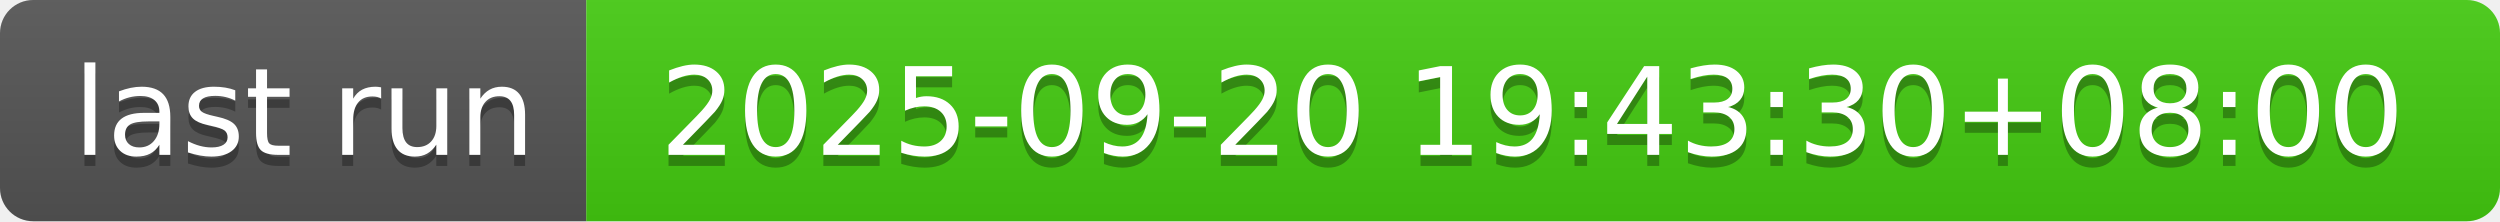
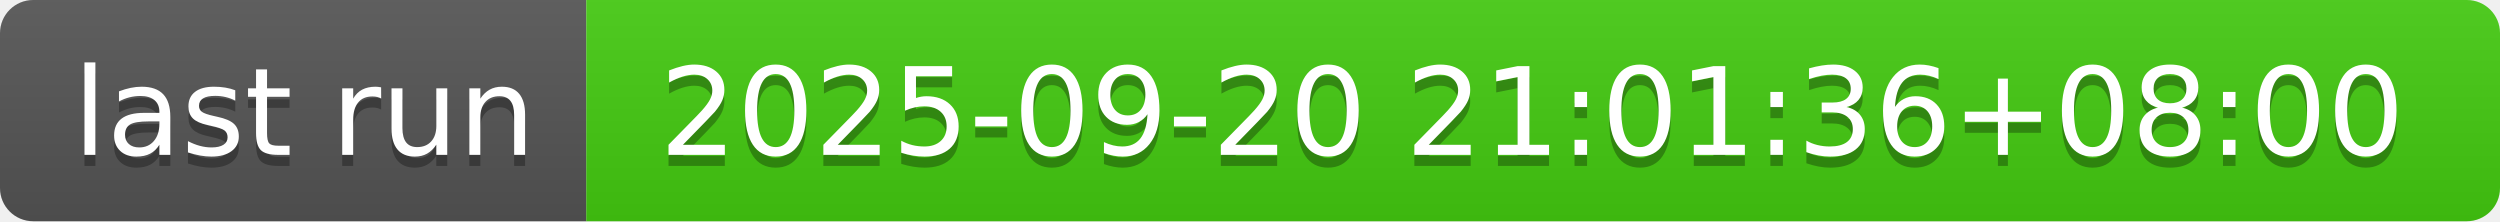
- <svg xmlns="http://www.w3.org/2000/svg" width="226" height="20" role="img" aria-label="last run: 2025-09-20 19:43:30+08:00">
+ <svg xmlns="http://www.w3.org/2000/svg" width="226" height="20" role="img" aria-label="last run: 2025-09-20 21:01:36+08:00">
  <linearGradient id="s" x2="0" y2="100%">
    <stop offset="0" stop-color="#bbb" stop-opacity=".1" />
    <stop offset="1" stop-opacity=".1" />
  </linearGradient>
  <clipPath id="r">
    <rect width="226" height="20" rx="3" fill="#fff" />
  </clipPath>
  <g clip-path="url(#r)">
    <rect width="53" height="20" fill="#555" />
    <rect x="53" width="173" height="20" fill="#4c1" />
    <rect width="226" height="20" fill="url(#s)" />
  </g>
  <g fill="#fff" text-anchor="middle" font-family="Verdana,Geneva,DejaVu Sans,sans-serif" text-rendering="geometricPrecision" font-size="110">
    <text aria-hidden="true" x="275" y="150" fill="#010101" fill-opacity=".3" transform="scale(.1)" textLength="430">last run</text>
    <text x="275" y="140" transform="scale(.1)" fill="#fff" textLength="430">last run</text>
-     <text aria-hidden="true" x="1385" y="150" fill="#010101" fill-opacity=".3" transform="scale(.1)" textLength="1630">2025-09-20 19:43:30+08:00</text>
-     <text x="1385" y="140" transform="scale(.1)" fill="#fff" textLength="1630">2025-09-20 19:43:30+08:00</text>
+     <text aria-hidden="true" x="1385" y="150" fill="#010101" fill-opacity=".3" transform="scale(.1)" textLength="1630">2025-09-20 21:01:36+08:00</text>
+     <text x="1385" y="140" transform="scale(.1)" fill="#fff" textLength="1630">2025-09-20 21:01:36+08:00</text>
  </g>
</svg>
